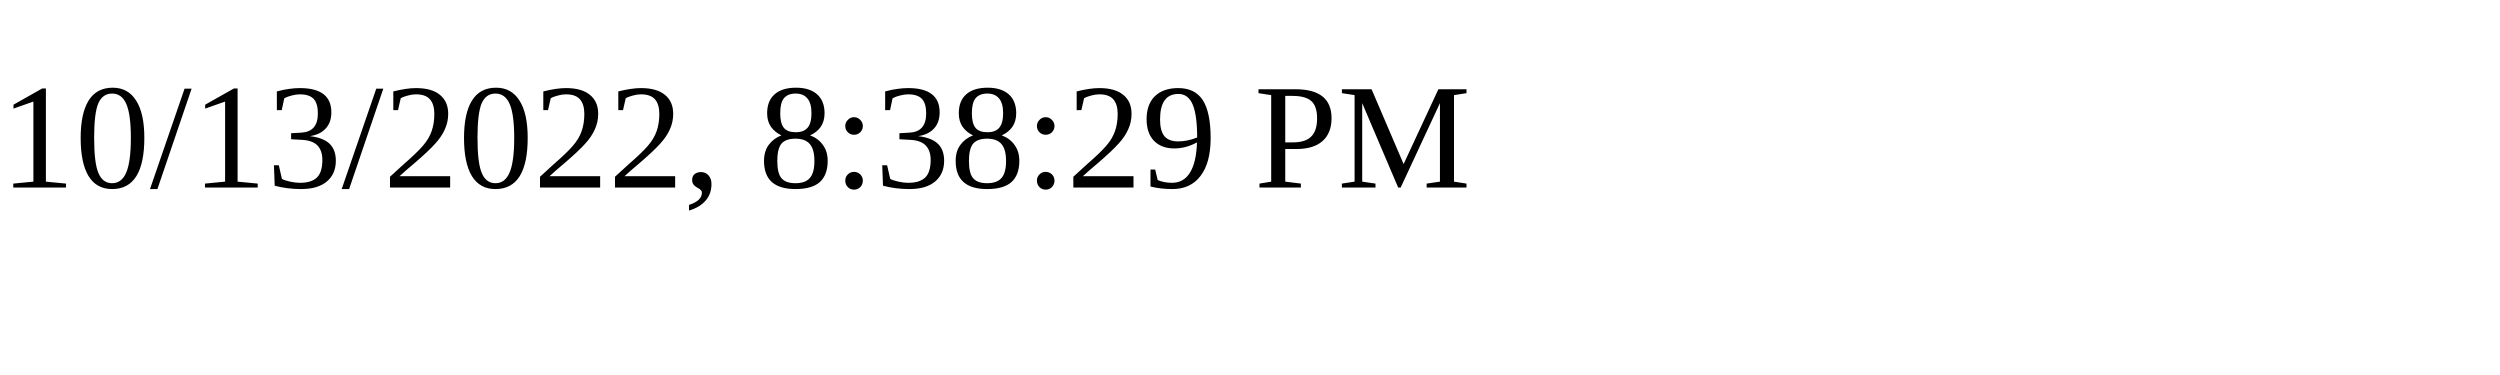
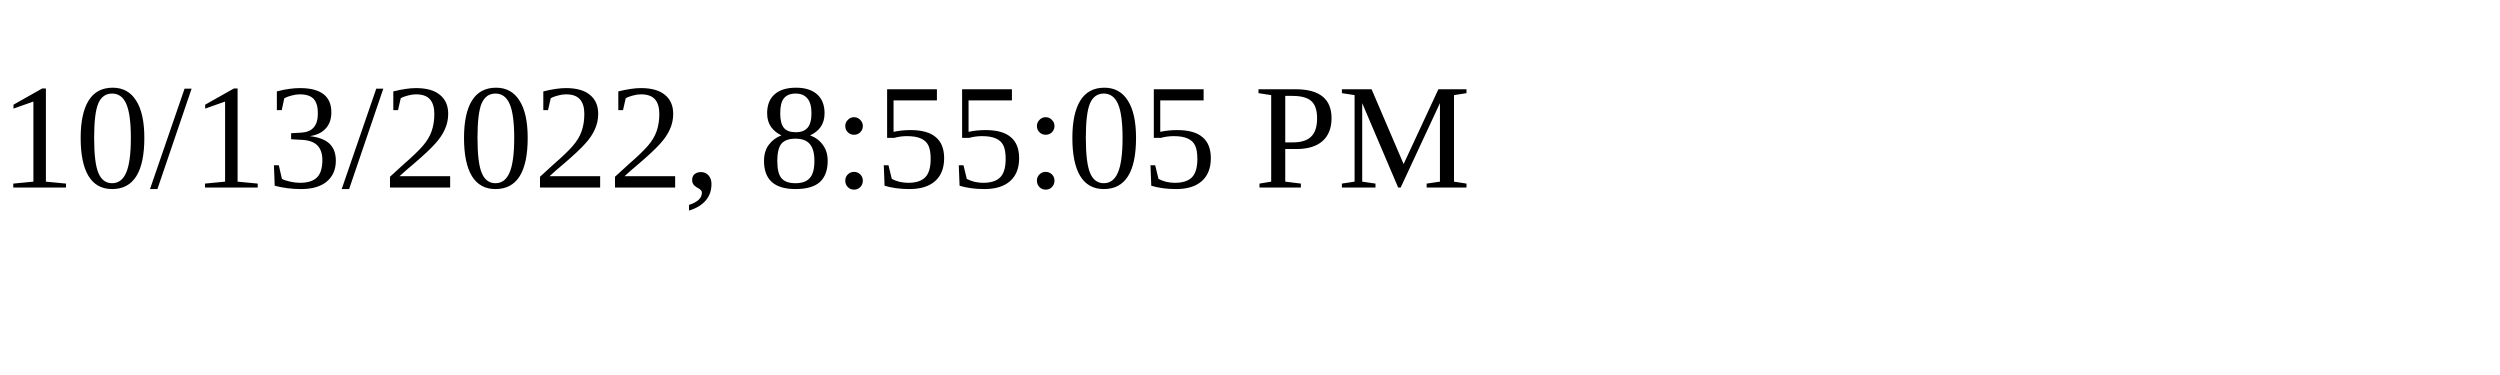
<svg xmlns="http://www.w3.org/2000/svg" height="30" width="200">
-   <text x="0" y="15">10/13/2022, 8:38:29 PM</text>
+   <text x="0" y="15">10/13/2022, 8:55:05 PM</text>
</svg>
